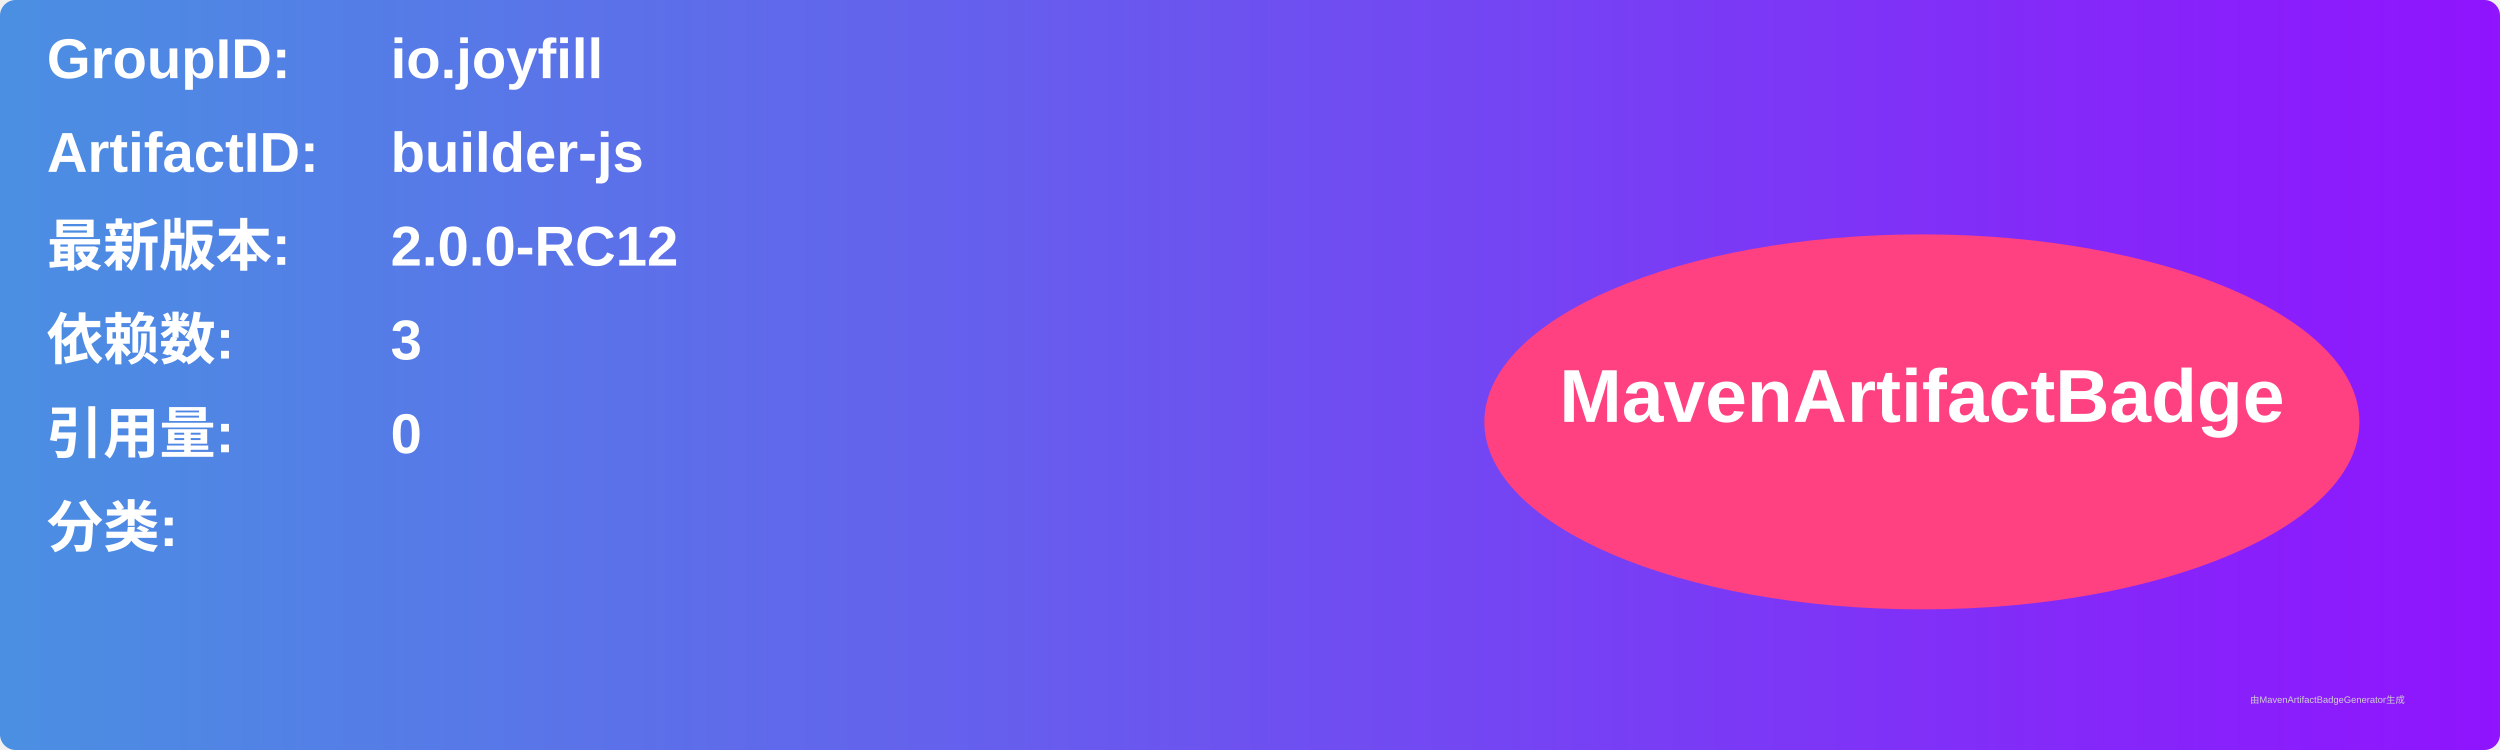
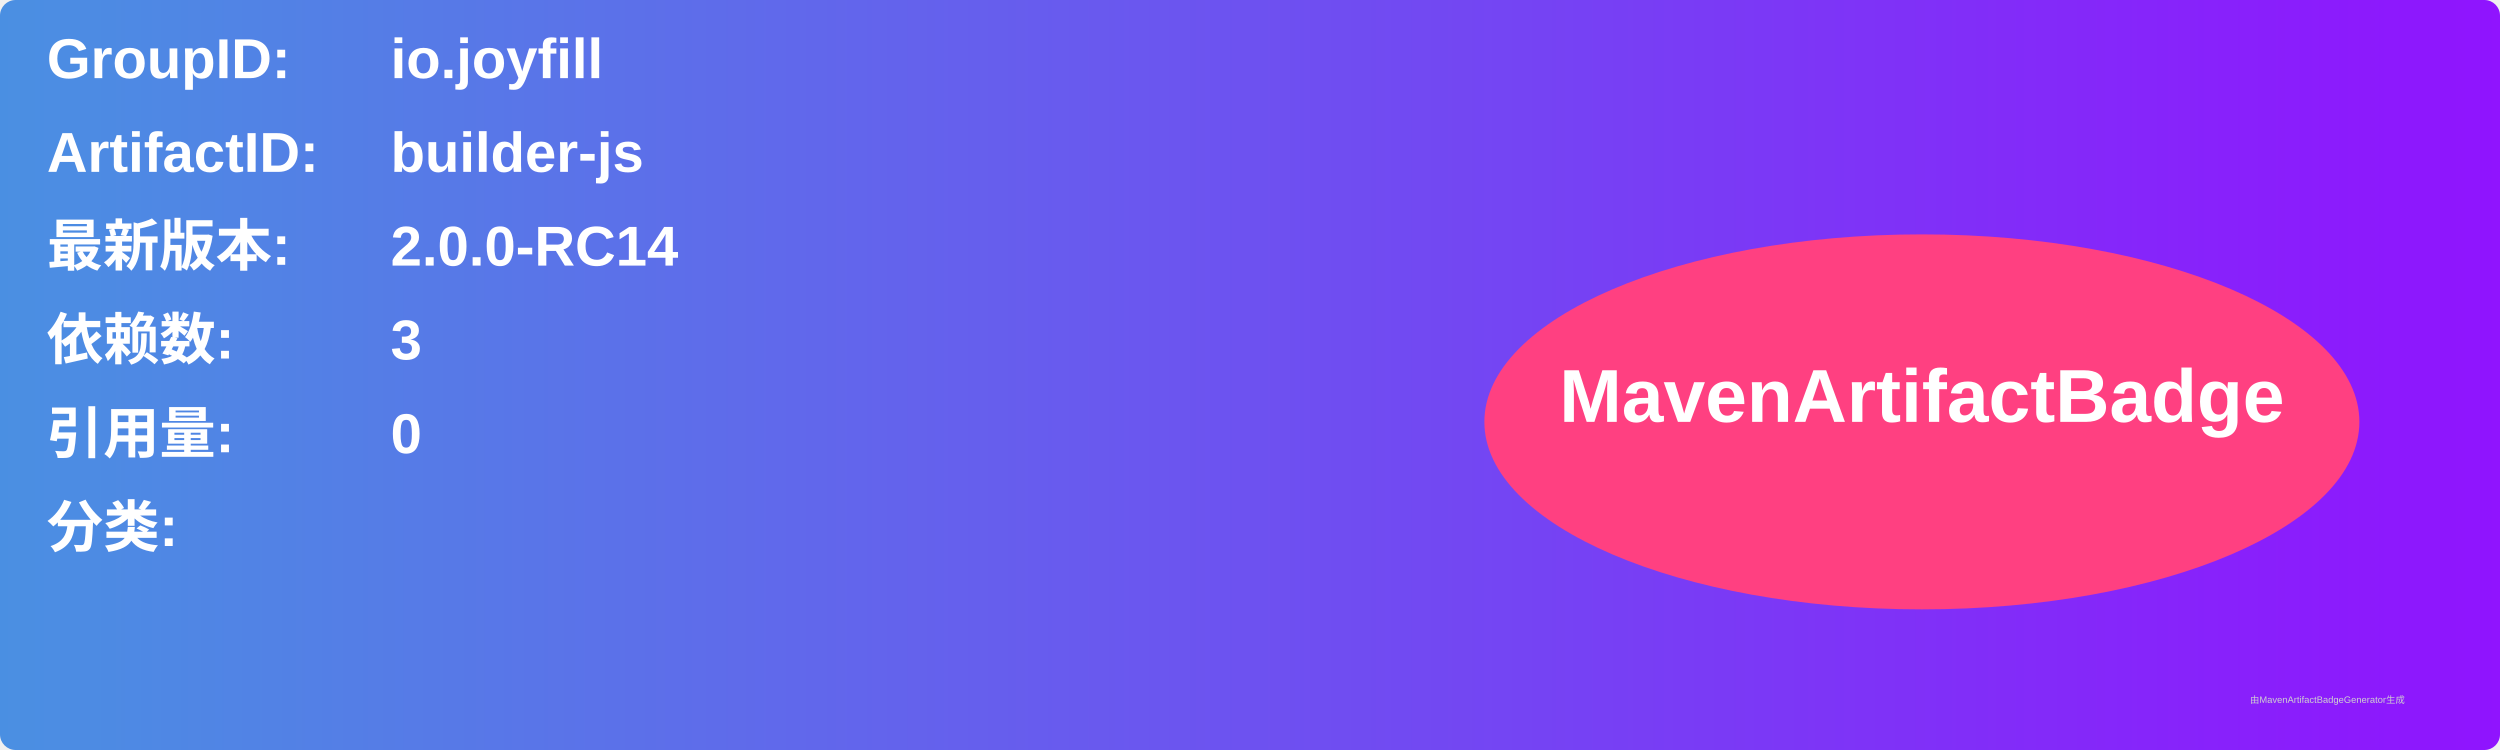
<svg xmlns="http://www.w3.org/2000/svg" width="800" height="240" viewBox="0 0 800 240">
  <linearGradient id="grad" x1="0%" y1="0%" x2="100%" y2="0%">
    <stop offset="0%" stop-color="#4a90e2" />
    <stop offset="100%" stop-color="#9013fe" />
  </linearGradient>
  <rect width="100%" height="100%" rx="5" ry="5" fill="url(#grad)" />
  <g transform="translate(15, 15)">
    <text x="0" y="10" font-family="Arial" font-size="18" fill="white" font-weight="bold" width="260">GroupID:</text>
    <text x="110" y="10" font-family="Arial" font-size="18" fill="white" font-weight="bold" width="460">io.joyfill</text>
    <text x="0" y="40" font-family="Arial" font-size="18" fill="white" font-weight="bold" width="260">ArtifactID:</text>
    <text x="110" y="40" font-family="Arial" font-size="18" fill="white" font-weight="bold" width="460">builder-js</text>
    <text x="0" y="70" font-family="Arial" font-size="18" fill="white" font-weight="bold">最新版本:</text>
    <text x="110" y="70" font-family="Arial" font-size="18" fill="white" font-weight="bold">
-       <tspan font-weight="bold">2.0.0-RC12</tspan>
+       <tspan font-weight="bold">2.0.0-RC14</tspan>
    </text>
    <text x="0" y="100" font-family="Arial" font-size="18" fill="white" font-weight="bold">依赖数: </text>
    <text x="110" y="100" font-family="Arial" font-size="18" fill="white">
      <tspan font-weight="bold">3</tspan>
    </text>
    <text x="0" y="130" font-family="Arial" font-size="18" fill="white" font-weight="bold">引用量: </text>
    <text x="110" y="130" font-family="Arial" font-size="18" fill="white">
      <tspan font-weight="bold">0</tspan>
    </text>
    <text x="0" y="160" font-family="Arial" font-size="18" fill="white" font-weight="bold">分类:</text>
    <text x="10" y="190" font-family="Arial" font-size="10" fill="white">
      <tspan font-weight="bold" />
    </text>
    <ellipse cx="600" cy="120" rx="140" ry="60" fill="#ff4081" />
    <text x="600" y="120" text-anchor="middle" font-family="Arial" font-size="24" fill="white" font-weight="bold">MavenArtifactBadge</text>
  </g>
  <text x="720" y="225" font-family="Arial" font-size="3" fill="#d0d0d0">由MavenArtifactBadgeGenerator生成</text>
</svg>
